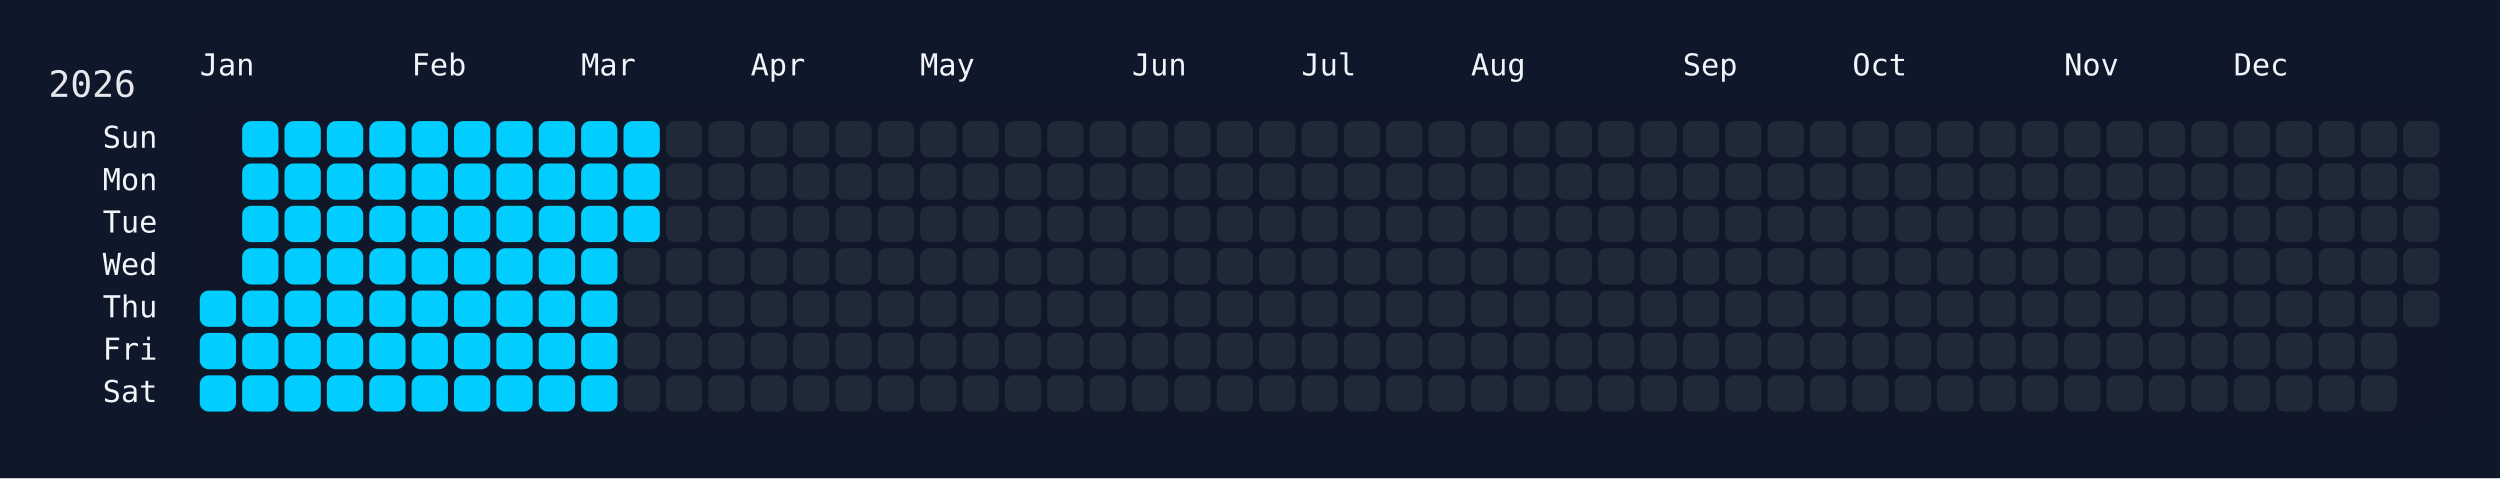
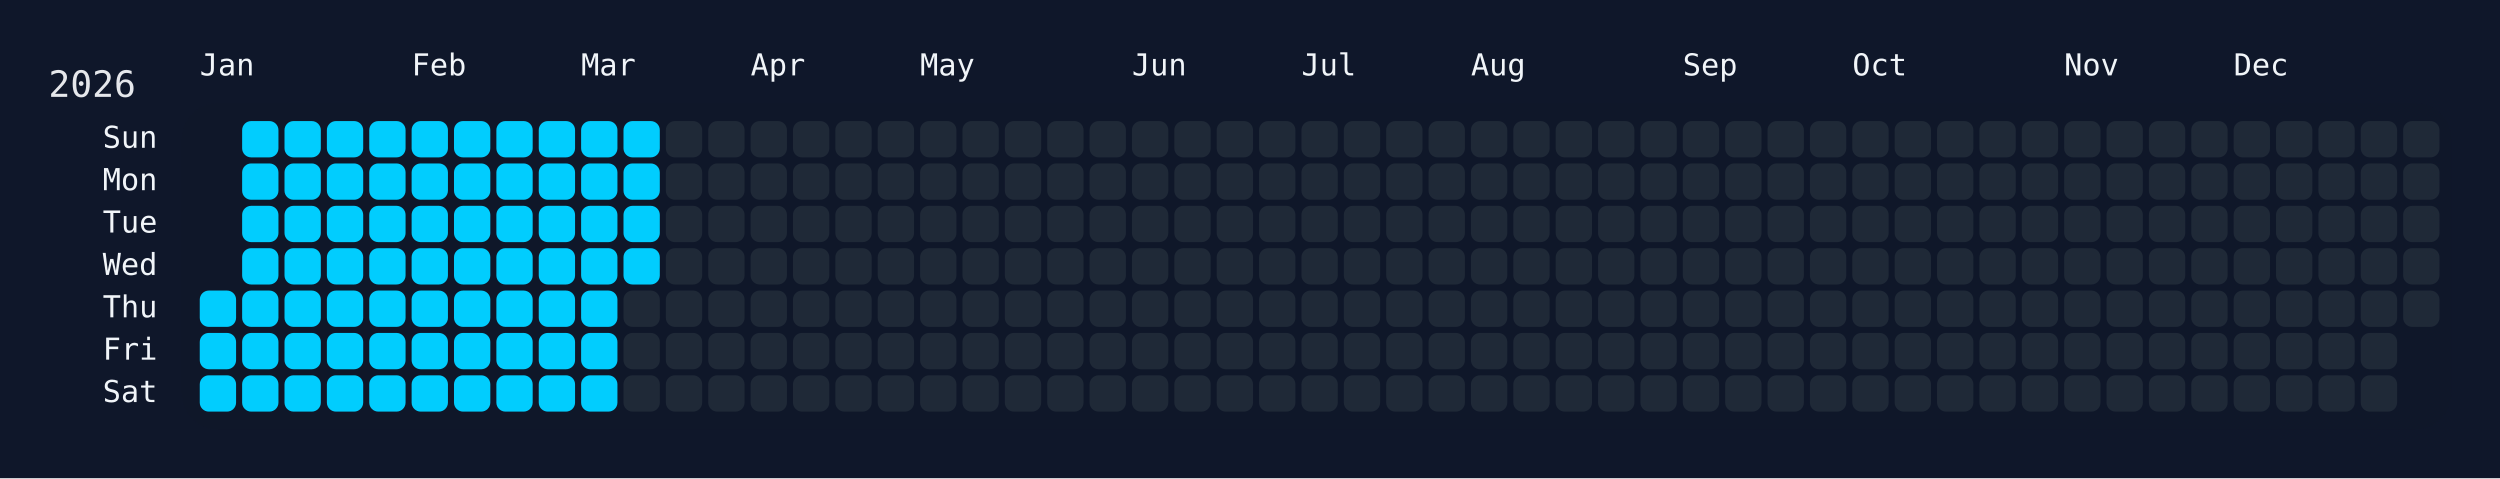
<svg xmlns="http://www.w3.org/2000/svg" width="826" height="158" viewBox="0 0 826 158">
  <rect width="826" height="158" fill="#0f172a" />
  <rect x="60" y="34" width="750" height="108" rx="12" ry="12" fill="rgba(15, 23, 42, 0.8)" />
  <text x="16" y="32" font-size="12" fill="#e5e7eb" font-family="JetBrains Mono, ui-monospace, SFMono-Regular, Menlo, Monaco, Consolas, monospace">2026</text>
  <text x="66" y="18" font-size="10" fill="#f1f5f9" font-family="JetBrains Mono, ui-monospace, SFMono-Regular, Menlo, Monaco, Consolas, monospace" dominant-baseline="hanging">Jan</text>
  <text x="136" y="18" font-size="10" fill="#f1f5f9" font-family="JetBrains Mono, ui-monospace, SFMono-Regular, Menlo, Monaco, Consolas, monospace" dominant-baseline="hanging">Feb</text>
  <text x="192" y="18" font-size="10" fill="#f1f5f9" font-family="JetBrains Mono, ui-monospace, SFMono-Regular, Menlo, Monaco, Consolas, monospace" dominant-baseline="hanging">Mar</text>
  <text x="248" y="18" font-size="10" fill="#f1f5f9" font-family="JetBrains Mono, ui-monospace, SFMono-Regular, Menlo, Monaco, Consolas, monospace" dominant-baseline="hanging">Apr</text>
  <text x="304" y="18" font-size="10" fill="#f1f5f9" font-family="JetBrains Mono, ui-monospace, SFMono-Regular, Menlo, Monaco, Consolas, monospace" dominant-baseline="hanging">May</text>
  <text x="374" y="18" font-size="10" fill="#f1f5f9" font-family="JetBrains Mono, ui-monospace, SFMono-Regular, Menlo, Monaco, Consolas, monospace" dominant-baseline="hanging">Jun</text>
  <text x="430" y="18" font-size="10" fill="#f1f5f9" font-family="JetBrains Mono, ui-monospace, SFMono-Regular, Menlo, Monaco, Consolas, monospace" dominant-baseline="hanging">Jul</text>
  <text x="486" y="18" font-size="10" fill="#f1f5f9" font-family="JetBrains Mono, ui-monospace, SFMono-Regular, Menlo, Monaco, Consolas, monospace" dominant-baseline="hanging">Aug</text>
  <text x="556" y="18" font-size="10" fill="#f1f5f9" font-family="JetBrains Mono, ui-monospace, SFMono-Regular, Menlo, Monaco, Consolas, monospace" dominant-baseline="hanging">Sep</text>
  <text x="612" y="18" font-size="10" fill="#f1f5f9" font-family="JetBrains Mono, ui-monospace, SFMono-Regular, Menlo, Monaco, Consolas, monospace" dominant-baseline="hanging">Oct</text>
  <text x="682" y="18" font-size="10" fill="#f1f5f9" font-family="JetBrains Mono, ui-monospace, SFMono-Regular, Menlo, Monaco, Consolas, monospace" dominant-baseline="hanging">Nov</text>
  <text x="738" y="18" font-size="10" fill="#f1f5f9" font-family="JetBrains Mono, ui-monospace, SFMono-Regular, Menlo, Monaco, Consolas, monospace" dominant-baseline="hanging">Dec</text>
  <text x="52" y="46.0" font-size="10" fill="#f1f5f9" font-family="JetBrains Mono, ui-monospace, SFMono-Regular, Menlo, Monaco, Consolas, monospace" text-anchor="end" dominant-baseline="middle">Sun</text>
  <text x="52" y="60.0" font-size="10" fill="#f1f5f9" font-family="JetBrains Mono, ui-monospace, SFMono-Regular, Menlo, Monaco, Consolas, monospace" text-anchor="end" dominant-baseline="middle">Mon</text>
  <text x="52" y="74.0" font-size="10" fill="#f1f5f9" font-family="JetBrains Mono, ui-monospace, SFMono-Regular, Menlo, Monaco, Consolas, monospace" text-anchor="end" dominant-baseline="middle">Tue</text>
  <text x="52" y="88.0" font-size="10" fill="#f1f5f9" font-family="JetBrains Mono, ui-monospace, SFMono-Regular, Menlo, Monaco, Consolas, monospace" text-anchor="end" dominant-baseline="middle">Wed</text>
  <text x="52" y="102.0" font-size="10" fill="#f1f5f9" font-family="JetBrains Mono, ui-monospace, SFMono-Regular, Menlo, Monaco, Consolas, monospace" text-anchor="end" dominant-baseline="middle">Thu</text>
  <text x="52" y="116.0" font-size="10" fill="#f1f5f9" font-family="JetBrains Mono, ui-monospace, SFMono-Regular, Menlo, Monaco, Consolas, monospace" text-anchor="end" dominant-baseline="middle">Fri</text>
  <text x="52" y="130.0" font-size="10" fill="#f1f5f9" font-family="JetBrains Mono, ui-monospace, SFMono-Regular, Menlo, Monaco, Consolas, monospace" text-anchor="end" dominant-baseline="middle">Sat</text>
  <g transform="translate(66,40)">
    <rect x="0" y="56" width="12" height="12" rx="3" ry="3" fill="#01cdfe" data-date="2026-01-01" />
    <rect x="0" y="70" width="12" height="12" rx="3" ry="3" fill="#01cdfe" data-date="2026-01-02" />
    <rect x="0" y="84" width="12" height="12" rx="3" ry="3" fill="#01cdfe" data-date="2026-01-03" />
    <rect x="14" y="0" width="12" height="12" rx="3" ry="3" fill="#01cdfe" data-date="2026-01-04" />
    <rect x="14" y="14" width="12" height="12" rx="3" ry="3" fill="#01cdfe" data-date="2026-01-05" />
    <rect x="14" y="28" width="12" height="12" rx="3" ry="3" fill="#01cdfe" data-date="2026-01-06" />
    <rect x="14" y="42" width="12" height="12" rx="3" ry="3" fill="#01cdfe" data-date="2026-01-07" />
    <rect x="14" y="56" width="12" height="12" rx="3" ry="3" fill="#01cdfe" data-date="2026-01-08" />
    <rect x="14" y="70" width="12" height="12" rx="3" ry="3" fill="#01cdfe" data-date="2026-01-09" />
    <rect x="14" y="84" width="12" height="12" rx="3" ry="3" fill="#01cdfe" data-date="2026-01-10" />
    <rect x="28" y="0" width="12" height="12" rx="3" ry="3" fill="#01cdfe" data-date="2026-01-11" />
    <rect x="28" y="14" width="12" height="12" rx="3" ry="3" fill="#01cdfe" data-date="2026-01-12" />
    <rect x="28" y="28" width="12" height="12" rx="3" ry="3" fill="#01cdfe" data-date="2026-01-13" />
    <rect x="28" y="42" width="12" height="12" rx="3" ry="3" fill="#01cdfe" data-date="2026-01-14" />
    <rect x="28" y="56" width="12" height="12" rx="3" ry="3" fill="#01cdfe" data-date="2026-01-15" />
    <rect x="28" y="70" width="12" height="12" rx="3" ry="3" fill="#01cdfe" data-date="2026-01-16" />
    <rect x="28" y="84" width="12" height="12" rx="3" ry="3" fill="#01cdfe" data-date="2026-01-17" />
    <rect x="42" y="0" width="12" height="12" rx="3" ry="3" fill="#01cdfe" data-date="2026-01-18" />
    <rect x="42" y="14" width="12" height="12" rx="3" ry="3" fill="#01cdfe" data-date="2026-01-19" />
    <rect x="42" y="28" width="12" height="12" rx="3" ry="3" fill="#01cdfe" data-date="2026-01-20" />
    <rect x="42" y="42" width="12" height="12" rx="3" ry="3" fill="#01cdfe" data-date="2026-01-21" />
    <rect x="42" y="56" width="12" height="12" rx="3" ry="3" fill="#01cdfe" data-date="2026-01-22" />
    <rect x="42" y="70" width="12" height="12" rx="3" ry="3" fill="#01cdfe" data-date="2026-01-23" />
    <rect x="42" y="84" width="12" height="12" rx="3" ry="3" fill="#01cdfe" data-date="2026-01-24" />
    <rect x="56" y="0" width="12" height="12" rx="3" ry="3" fill="#01cdfe" data-date="2026-01-25" />
    <rect x="56" y="14" width="12" height="12" rx="3" ry="3" fill="#01cdfe" data-date="2026-01-26" />
    <rect x="56" y="28" width="12" height="12" rx="3" ry="3" fill="#01cdfe" data-date="2026-01-27" />
    <rect x="56" y="42" width="12" height="12" rx="3" ry="3" fill="#01cdfe" data-date="2026-01-28" />
    <rect x="56" y="56" width="12" height="12" rx="3" ry="3" fill="#01cdfe" data-date="2026-01-29" />
    <rect x="56" y="70" width="12" height="12" rx="3" ry="3" fill="#01cdfe" data-date="2026-01-30" />
    <rect x="56" y="84" width="12" height="12" rx="3" ry="3" fill="#01cdfe" data-date="2026-01-31" />
    <rect x="70" y="0" width="12" height="12" rx="3" ry="3" fill="#01cdfe" data-date="2026-02-01" />
    <rect x="70" y="14" width="12" height="12" rx="3" ry="3" fill="#01cdfe" data-date="2026-02-02" />
    <rect x="70" y="28" width="12" height="12" rx="3" ry="3" fill="#01cdfe" data-date="2026-02-03" />
    <rect x="70" y="42" width="12" height="12" rx="3" ry="3" fill="#01cdfe" data-date="2026-02-04" />
    <rect x="70" y="56" width="12" height="12" rx="3" ry="3" fill="#01cdfe" data-date="2026-02-05" />
    <rect x="70" y="70" width="12" height="12" rx="3" ry="3" fill="#01cdfe" data-date="2026-02-06" />
    <rect x="70" y="84" width="12" height="12" rx="3" ry="3" fill="#01cdfe" data-date="2026-02-07" />
    <rect x="84" y="0" width="12" height="12" rx="3" ry="3" fill="#01cdfe" data-date="2026-02-08" />
    <rect x="84" y="14" width="12" height="12" rx="3" ry="3" fill="#01cdfe" data-date="2026-02-09" />
    <rect x="84" y="28" width="12" height="12" rx="3" ry="3" fill="#01cdfe" data-date="2026-02-10" />
    <rect x="84" y="42" width="12" height="12" rx="3" ry="3" fill="#01cdfe" data-date="2026-02-11" />
    <rect x="84" y="56" width="12" height="12" rx="3" ry="3" fill="#01cdfe" data-date="2026-02-12" />
    <rect x="84" y="70" width="12" height="12" rx="3" ry="3" fill="#01cdfe" data-date="2026-02-13" />
    <rect x="84" y="84" width="12" height="12" rx="3" ry="3" fill="#01cdfe" data-date="2026-02-14" />
    <rect x="98" y="0" width="12" height="12" rx="3" ry="3" fill="#01cdfe" data-date="2026-02-15" />
    <rect x="98" y="14" width="12" height="12" rx="3" ry="3" fill="#01cdfe" data-date="2026-02-16" />
    <rect x="98" y="28" width="12" height="12" rx="3" ry="3" fill="#01cdfe" data-date="2026-02-17" />
    <rect x="98" y="42" width="12" height="12" rx="3" ry="3" fill="#01cdfe" data-date="2026-02-18" />
    <rect x="98" y="56" width="12" height="12" rx="3" ry="3" fill="#01cdfe" data-date="2026-02-19" />
    <rect x="98" y="70" width="12" height="12" rx="3" ry="3" fill="#01cdfe" data-date="2026-02-20" />
    <rect x="98" y="84" width="12" height="12" rx="3" ry="3" fill="#01cdfe" data-date="2026-02-21" />
    <rect x="112" y="0" width="12" height="12" rx="3" ry="3" fill="#01cdfe" data-date="2026-02-22" />
    <rect x="112" y="14" width="12" height="12" rx="3" ry="3" fill="#01cdfe" data-date="2026-02-23" />
    <rect x="112" y="28" width="12" height="12" rx="3" ry="3" fill="#01cdfe" data-date="2026-02-24" />
    <rect x="112" y="42" width="12" height="12" rx="3" ry="3" fill="#01cdfe" data-date="2026-02-25" />
    <rect x="112" y="56" width="12" height="12" rx="3" ry="3" fill="#01cdfe" data-date="2026-02-26" />
    <rect x="112" y="70" width="12" height="12" rx="3" ry="3" fill="#01cdfe" data-date="2026-02-27" />
    <rect x="112" y="84" width="12" height="12" rx="3" ry="3" fill="#01cdfe" data-date="2026-02-28" />
    <rect x="126" y="0" width="12" height="12" rx="3" ry="3" fill="#01cdfe" data-date="2026-03-01" />
    <rect x="126" y="14" width="12" height="12" rx="3" ry="3" fill="#01cdfe" data-date="2026-03-02" />
    <rect x="126" y="28" width="12" height="12" rx="3" ry="3" fill="#01cdfe" data-date="2026-03-03" />
    <rect x="126" y="42" width="12" height="12" rx="3" ry="3" fill="#01cdfe" data-date="2026-03-04" />
    <rect x="126" y="56" width="12" height="12" rx="3" ry="3" fill="#01cdfe" data-date="2026-03-05" />
    <rect x="126" y="70" width="12" height="12" rx="3" ry="3" fill="#01cdfe" data-date="2026-03-06" />
    <rect x="126" y="84" width="12" height="12" rx="3" ry="3" fill="#01cdfe" data-date="2026-03-07" />
    <rect x="140" y="0" width="12" height="12" rx="3" ry="3" fill="#01cdfe" data-date="2026-03-08" />
    <rect x="140" y="14" width="12" height="12" rx="3" ry="3" fill="#01cdfe" data-date="2026-03-09" />
    <rect x="140" y="28" width="12" height="12" rx="3" ry="3" fill="#01cdfe" data-date="2026-03-10" />
-     <rect x="140" y="42" width="12" height="12" rx="3" ry="3" fill="#1f2937" data-date="2026-03-11" />
+     <rect x="140" y="42" width="12" height="12" rx="3" ry="3" fill="#01cdfe" data-date="2026-03-11" />
    <rect x="140" y="56" width="12" height="12" rx="3" ry="3" fill="#1f2937" data-date="2026-03-12" />
    <rect x="140" y="70" width="12" height="12" rx="3" ry="3" fill="#1f2937" data-date="2026-03-13" />
    <rect x="140" y="84" width="12" height="12" rx="3" ry="3" fill="#1f2937" data-date="2026-03-14" />
    <rect x="154" y="0" width="12" height="12" rx="3" ry="3" fill="#1f2937" data-date="2026-03-15" />
    <rect x="154" y="14" width="12" height="12" rx="3" ry="3" fill="#1f2937" data-date="2026-03-16" />
    <rect x="154" y="28" width="12" height="12" rx="3" ry="3" fill="#1f2937" data-date="2026-03-17" />
    <rect x="154" y="42" width="12" height="12" rx="3" ry="3" fill="#1f2937" data-date="2026-03-18" />
    <rect x="154" y="56" width="12" height="12" rx="3" ry="3" fill="#1f2937" data-date="2026-03-19" />
    <rect x="154" y="70" width="12" height="12" rx="3" ry="3" fill="#1f2937" data-date="2026-03-20" />
    <rect x="154" y="84" width="12" height="12" rx="3" ry="3" fill="#1f2937" data-date="2026-03-21" />
    <rect x="168" y="0" width="12" height="12" rx="3" ry="3" fill="#1f2937" data-date="2026-03-22" />
    <rect x="168" y="14" width="12" height="12" rx="3" ry="3" fill="#1f2937" data-date="2026-03-23" />
    <rect x="168" y="28" width="12" height="12" rx="3" ry="3" fill="#1f2937" data-date="2026-03-24" />
    <rect x="168" y="42" width="12" height="12" rx="3" ry="3" fill="#1f2937" data-date="2026-03-25" />
    <rect x="168" y="56" width="12" height="12" rx="3" ry="3" fill="#1f2937" data-date="2026-03-26" />
    <rect x="168" y="70" width="12" height="12" rx="3" ry="3" fill="#1f2937" data-date="2026-03-27" />
    <rect x="168" y="84" width="12" height="12" rx="3" ry="3" fill="#1f2937" data-date="2026-03-28" />
    <rect x="182" y="0" width="12" height="12" rx="3" ry="3" fill="#1f2937" data-date="2026-03-29" />
    <rect x="182" y="14" width="12" height="12" rx="3" ry="3" fill="#1f2937" data-date="2026-03-30" />
    <rect x="182" y="28" width="12" height="12" rx="3" ry="3" fill="#1f2937" data-date="2026-03-31" />
    <rect x="182" y="42" width="12" height="12" rx="3" ry="3" fill="#1f2937" data-date="2026-04-01" />
    <rect x="182" y="56" width="12" height="12" rx="3" ry="3" fill="#1f2937" data-date="2026-04-02" />
    <rect x="182" y="70" width="12" height="12" rx="3" ry="3" fill="#1f2937" data-date="2026-04-03" />
    <rect x="182" y="84" width="12" height="12" rx="3" ry="3" fill="#1f2937" data-date="2026-04-04" />
    <rect x="196" y="0" width="12" height="12" rx="3" ry="3" fill="#1f2937" data-date="2026-04-05" />
    <rect x="196" y="14" width="12" height="12" rx="3" ry="3" fill="#1f2937" data-date="2026-04-06" />
    <rect x="196" y="28" width="12" height="12" rx="3" ry="3" fill="#1f2937" data-date="2026-04-07" />
    <rect x="196" y="42" width="12" height="12" rx="3" ry="3" fill="#1f2937" data-date="2026-04-08" />
    <rect x="196" y="56" width="12" height="12" rx="3" ry="3" fill="#1f2937" data-date="2026-04-09" />
    <rect x="196" y="70" width="12" height="12" rx="3" ry="3" fill="#1f2937" data-date="2026-04-10" />
    <rect x="196" y="84" width="12" height="12" rx="3" ry="3" fill="#1f2937" data-date="2026-04-11" />
    <rect x="210" y="0" width="12" height="12" rx="3" ry="3" fill="#1f2937" data-date="2026-04-12" />
    <rect x="210" y="14" width="12" height="12" rx="3" ry="3" fill="#1f2937" data-date="2026-04-13" />
    <rect x="210" y="28" width="12" height="12" rx="3" ry="3" fill="#1f2937" data-date="2026-04-14" />
    <rect x="210" y="42" width="12" height="12" rx="3" ry="3" fill="#1f2937" data-date="2026-04-15" />
    <rect x="210" y="56" width="12" height="12" rx="3" ry="3" fill="#1f2937" data-date="2026-04-16" />
    <rect x="210" y="70" width="12" height="12" rx="3" ry="3" fill="#1f2937" data-date="2026-04-17" />
    <rect x="210" y="84" width="12" height="12" rx="3" ry="3" fill="#1f2937" data-date="2026-04-18" />
    <rect x="224" y="0" width="12" height="12" rx="3" ry="3" fill="#1f2937" data-date="2026-04-19" />
    <rect x="224" y="14" width="12" height="12" rx="3" ry="3" fill="#1f2937" data-date="2026-04-20" />
    <rect x="224" y="28" width="12" height="12" rx="3" ry="3" fill="#1f2937" data-date="2026-04-21" />
    <rect x="224" y="42" width="12" height="12" rx="3" ry="3" fill="#1f2937" data-date="2026-04-22" />
    <rect x="224" y="56" width="12" height="12" rx="3" ry="3" fill="#1f2937" data-date="2026-04-23" />
    <rect x="224" y="70" width="12" height="12" rx="3" ry="3" fill="#1f2937" data-date="2026-04-24" />
    <rect x="224" y="84" width="12" height="12" rx="3" ry="3" fill="#1f2937" data-date="2026-04-25" />
    <rect x="238" y="0" width="12" height="12" rx="3" ry="3" fill="#1f2937" data-date="2026-04-26" />
    <rect x="238" y="14" width="12" height="12" rx="3" ry="3" fill="#1f2937" data-date="2026-04-27" />
    <rect x="238" y="28" width="12" height="12" rx="3" ry="3" fill="#1f2937" data-date="2026-04-28" />
    <rect x="238" y="42" width="12" height="12" rx="3" ry="3" fill="#1f2937" data-date="2026-04-29" />
    <rect x="238" y="56" width="12" height="12" rx="3" ry="3" fill="#1f2937" data-date="2026-04-30" />
    <rect x="238" y="70" width="12" height="12" rx="3" ry="3" fill="#1f2937" data-date="2026-05-01" />
    <rect x="238" y="84" width="12" height="12" rx="3" ry="3" fill="#1f2937" data-date="2026-05-02" />
    <rect x="252" y="0" width="12" height="12" rx="3" ry="3" fill="#1f2937" data-date="2026-05-03" />
    <rect x="252" y="14" width="12" height="12" rx="3" ry="3" fill="#1f2937" data-date="2026-05-04" />
    <rect x="252" y="28" width="12" height="12" rx="3" ry="3" fill="#1f2937" data-date="2026-05-05" />
    <rect x="252" y="42" width="12" height="12" rx="3" ry="3" fill="#1f2937" data-date="2026-05-06" />
    <rect x="252" y="56" width="12" height="12" rx="3" ry="3" fill="#1f2937" data-date="2026-05-07" />
    <rect x="252" y="70" width="12" height="12" rx="3" ry="3" fill="#1f2937" data-date="2026-05-08" />
    <rect x="252" y="84" width="12" height="12" rx="3" ry="3" fill="#1f2937" data-date="2026-05-09" />
    <rect x="266" y="0" width="12" height="12" rx="3" ry="3" fill="#1f2937" data-date="2026-05-10" />
    <rect x="266" y="14" width="12" height="12" rx="3" ry="3" fill="#1f2937" data-date="2026-05-11" />
    <rect x="266" y="28" width="12" height="12" rx="3" ry="3" fill="#1f2937" data-date="2026-05-12" />
    <rect x="266" y="42" width="12" height="12" rx="3" ry="3" fill="#1f2937" data-date="2026-05-13" />
    <rect x="266" y="56" width="12" height="12" rx="3" ry="3" fill="#1f2937" data-date="2026-05-14" />
    <rect x="266" y="70" width="12" height="12" rx="3" ry="3" fill="#1f2937" data-date="2026-05-15" />
    <rect x="266" y="84" width="12" height="12" rx="3" ry="3" fill="#1f2937" data-date="2026-05-16" />
    <rect x="280" y="0" width="12" height="12" rx="3" ry="3" fill="#1f2937" data-date="2026-05-17" />
    <rect x="280" y="14" width="12" height="12" rx="3" ry="3" fill="#1f2937" data-date="2026-05-18" />
    <rect x="280" y="28" width="12" height="12" rx="3" ry="3" fill="#1f2937" data-date="2026-05-19" />
    <rect x="280" y="42" width="12" height="12" rx="3" ry="3" fill="#1f2937" data-date="2026-05-20" />
    <rect x="280" y="56" width="12" height="12" rx="3" ry="3" fill="#1f2937" data-date="2026-05-21" />
    <rect x="280" y="70" width="12" height="12" rx="3" ry="3" fill="#1f2937" data-date="2026-05-22" />
    <rect x="280" y="84" width="12" height="12" rx="3" ry="3" fill="#1f2937" data-date="2026-05-23" />
    <rect x="294" y="0" width="12" height="12" rx="3" ry="3" fill="#1f2937" data-date="2026-05-24" />
    <rect x="294" y="14" width="12" height="12" rx="3" ry="3" fill="#1f2937" data-date="2026-05-25" />
    <rect x="294" y="28" width="12" height="12" rx="3" ry="3" fill="#1f2937" data-date="2026-05-26" />
    <rect x="294" y="42" width="12" height="12" rx="3" ry="3" fill="#1f2937" data-date="2026-05-27" />
    <rect x="294" y="56" width="12" height="12" rx="3" ry="3" fill="#1f2937" data-date="2026-05-28" />
    <rect x="294" y="70" width="12" height="12" rx="3" ry="3" fill="#1f2937" data-date="2026-05-29" />
    <rect x="294" y="84" width="12" height="12" rx="3" ry="3" fill="#1f2937" data-date="2026-05-30" />
    <rect x="308" y="0" width="12" height="12" rx="3" ry="3" fill="#1f2937" data-date="2026-05-31" />
    <rect x="308" y="14" width="12" height="12" rx="3" ry="3" fill="#1f2937" data-date="2026-06-01" />
    <rect x="308" y="28" width="12" height="12" rx="3" ry="3" fill="#1f2937" data-date="2026-06-02" />
    <rect x="308" y="42" width="12" height="12" rx="3" ry="3" fill="#1f2937" data-date="2026-06-03" />
    <rect x="308" y="56" width="12" height="12" rx="3" ry="3" fill="#1f2937" data-date="2026-06-04" />
    <rect x="308" y="70" width="12" height="12" rx="3" ry="3" fill="#1f2937" data-date="2026-06-05" />
    <rect x="308" y="84" width="12" height="12" rx="3" ry="3" fill="#1f2937" data-date="2026-06-06" />
    <rect x="322" y="0" width="12" height="12" rx="3" ry="3" fill="#1f2937" data-date="2026-06-07" />
    <rect x="322" y="14" width="12" height="12" rx="3" ry="3" fill="#1f2937" data-date="2026-06-08" />
    <rect x="322" y="28" width="12" height="12" rx="3" ry="3" fill="#1f2937" data-date="2026-06-09" />
    <rect x="322" y="42" width="12" height="12" rx="3" ry="3" fill="#1f2937" data-date="2026-06-10" />
    <rect x="322" y="56" width="12" height="12" rx="3" ry="3" fill="#1f2937" data-date="2026-06-11" />
    <rect x="322" y="70" width="12" height="12" rx="3" ry="3" fill="#1f2937" data-date="2026-06-12" />
    <rect x="322" y="84" width="12" height="12" rx="3" ry="3" fill="#1f2937" data-date="2026-06-13" />
    <rect x="336" y="0" width="12" height="12" rx="3" ry="3" fill="#1f2937" data-date="2026-06-14" />
    <rect x="336" y="14" width="12" height="12" rx="3" ry="3" fill="#1f2937" data-date="2026-06-15" />
    <rect x="336" y="28" width="12" height="12" rx="3" ry="3" fill="#1f2937" data-date="2026-06-16" />
    <rect x="336" y="42" width="12" height="12" rx="3" ry="3" fill="#1f2937" data-date="2026-06-17" />
    <rect x="336" y="56" width="12" height="12" rx="3" ry="3" fill="#1f2937" data-date="2026-06-18" />
    <rect x="336" y="70" width="12" height="12" rx="3" ry="3" fill="#1f2937" data-date="2026-06-19" />
    <rect x="336" y="84" width="12" height="12" rx="3" ry="3" fill="#1f2937" data-date="2026-06-20" />
    <rect x="350" y="0" width="12" height="12" rx="3" ry="3" fill="#1f2937" data-date="2026-06-21" />
    <rect x="350" y="14" width="12" height="12" rx="3" ry="3" fill="#1f2937" data-date="2026-06-22" />
    <rect x="350" y="28" width="12" height="12" rx="3" ry="3" fill="#1f2937" data-date="2026-06-23" />
    <rect x="350" y="42" width="12" height="12" rx="3" ry="3" fill="#1f2937" data-date="2026-06-24" />
    <rect x="350" y="56" width="12" height="12" rx="3" ry="3" fill="#1f2937" data-date="2026-06-25" />
    <rect x="350" y="70" width="12" height="12" rx="3" ry="3" fill="#1f2937" data-date="2026-06-26" />
    <rect x="350" y="84" width="12" height="12" rx="3" ry="3" fill="#1f2937" data-date="2026-06-27" />
    <rect x="364" y="0" width="12" height="12" rx="3" ry="3" fill="#1f2937" data-date="2026-06-28" />
    <rect x="364" y="14" width="12" height="12" rx="3" ry="3" fill="#1f2937" data-date="2026-06-29" />
    <rect x="364" y="28" width="12" height="12" rx="3" ry="3" fill="#1f2937" data-date="2026-06-30" />
    <rect x="364" y="42" width="12" height="12" rx="3" ry="3" fill="#1f2937" data-date="2026-07-01" />
    <rect x="364" y="56" width="12" height="12" rx="3" ry="3" fill="#1f2937" data-date="2026-07-02" />
    <rect x="364" y="70" width="12" height="12" rx="3" ry="3" fill="#1f2937" data-date="2026-07-03" />
    <rect x="364" y="84" width="12" height="12" rx="3" ry="3" fill="#1f2937" data-date="2026-07-04" />
    <rect x="378" y="0" width="12" height="12" rx="3" ry="3" fill="#1f2937" data-date="2026-07-05" />
    <rect x="378" y="14" width="12" height="12" rx="3" ry="3" fill="#1f2937" data-date="2026-07-06" />
    <rect x="378" y="28" width="12" height="12" rx="3" ry="3" fill="#1f2937" data-date="2026-07-07" />
    <rect x="378" y="42" width="12" height="12" rx="3" ry="3" fill="#1f2937" data-date="2026-07-08" />
    <rect x="378" y="56" width="12" height="12" rx="3" ry="3" fill="#1f2937" data-date="2026-07-09" />
    <rect x="378" y="70" width="12" height="12" rx="3" ry="3" fill="#1f2937" data-date="2026-07-10" />
    <rect x="378" y="84" width="12" height="12" rx="3" ry="3" fill="#1f2937" data-date="2026-07-11" />
    <rect x="392" y="0" width="12" height="12" rx="3" ry="3" fill="#1f2937" data-date="2026-07-12" />
    <rect x="392" y="14" width="12" height="12" rx="3" ry="3" fill="#1f2937" data-date="2026-07-13" />
    <rect x="392" y="28" width="12" height="12" rx="3" ry="3" fill="#1f2937" data-date="2026-07-14" />
    <rect x="392" y="42" width="12" height="12" rx="3" ry="3" fill="#1f2937" data-date="2026-07-15" />
    <rect x="392" y="56" width="12" height="12" rx="3" ry="3" fill="#1f2937" data-date="2026-07-16" />
    <rect x="392" y="70" width="12" height="12" rx="3" ry="3" fill="#1f2937" data-date="2026-07-17" />
    <rect x="392" y="84" width="12" height="12" rx="3" ry="3" fill="#1f2937" data-date="2026-07-18" />
    <rect x="406" y="0" width="12" height="12" rx="3" ry="3" fill="#1f2937" data-date="2026-07-19" />
    <rect x="406" y="14" width="12" height="12" rx="3" ry="3" fill="#1f2937" data-date="2026-07-20" />
    <rect x="406" y="28" width="12" height="12" rx="3" ry="3" fill="#1f2937" data-date="2026-07-21" />
    <rect x="406" y="42" width="12" height="12" rx="3" ry="3" fill="#1f2937" data-date="2026-07-22" />
    <rect x="406" y="56" width="12" height="12" rx="3" ry="3" fill="#1f2937" data-date="2026-07-23" />
    <rect x="406" y="70" width="12" height="12" rx="3" ry="3" fill="#1f2937" data-date="2026-07-24" />
    <rect x="406" y="84" width="12" height="12" rx="3" ry="3" fill="#1f2937" data-date="2026-07-25" />
    <rect x="420" y="0" width="12" height="12" rx="3" ry="3" fill="#1f2937" data-date="2026-07-26" />
    <rect x="420" y="14" width="12" height="12" rx="3" ry="3" fill="#1f2937" data-date="2026-07-27" />
    <rect x="420" y="28" width="12" height="12" rx="3" ry="3" fill="#1f2937" data-date="2026-07-28" />
    <rect x="420" y="42" width="12" height="12" rx="3" ry="3" fill="#1f2937" data-date="2026-07-29" />
    <rect x="420" y="56" width="12" height="12" rx="3" ry="3" fill="#1f2937" data-date="2026-07-30" />
    <rect x="420" y="70" width="12" height="12" rx="3" ry="3" fill="#1f2937" data-date="2026-07-31" />
    <rect x="420" y="84" width="12" height="12" rx="3" ry="3" fill="#1f2937" data-date="2026-08-01" />
    <rect x="434" y="0" width="12" height="12" rx="3" ry="3" fill="#1f2937" data-date="2026-08-02" />
    <rect x="434" y="14" width="12" height="12" rx="3" ry="3" fill="#1f2937" data-date="2026-08-03" />
    <rect x="434" y="28" width="12" height="12" rx="3" ry="3" fill="#1f2937" data-date="2026-08-04" />
    <rect x="434" y="42" width="12" height="12" rx="3" ry="3" fill="#1f2937" data-date="2026-08-05" />
    <rect x="434" y="56" width="12" height="12" rx="3" ry="3" fill="#1f2937" data-date="2026-08-06" />
    <rect x="434" y="70" width="12" height="12" rx="3" ry="3" fill="#1f2937" data-date="2026-08-07" />
    <rect x="434" y="84" width="12" height="12" rx="3" ry="3" fill="#1f2937" data-date="2026-08-08" />
    <rect x="448" y="0" width="12" height="12" rx="3" ry="3" fill="#1f2937" data-date="2026-08-09" />
    <rect x="448" y="14" width="12" height="12" rx="3" ry="3" fill="#1f2937" data-date="2026-08-10" />
    <rect x="448" y="28" width="12" height="12" rx="3" ry="3" fill="#1f2937" data-date="2026-08-11" />
    <rect x="448" y="42" width="12" height="12" rx="3" ry="3" fill="#1f2937" data-date="2026-08-12" />
    <rect x="448" y="56" width="12" height="12" rx="3" ry="3" fill="#1f2937" data-date="2026-08-13" />
    <rect x="448" y="70" width="12" height="12" rx="3" ry="3" fill="#1f2937" data-date="2026-08-14" />
    <rect x="448" y="84" width="12" height="12" rx="3" ry="3" fill="#1f2937" data-date="2026-08-15" />
    <rect x="462" y="0" width="12" height="12" rx="3" ry="3" fill="#1f2937" data-date="2026-08-16" />
    <rect x="462" y="14" width="12" height="12" rx="3" ry="3" fill="#1f2937" data-date="2026-08-17" />
    <rect x="462" y="28" width="12" height="12" rx="3" ry="3" fill="#1f2937" data-date="2026-08-18" />
    <rect x="462" y="42" width="12" height="12" rx="3" ry="3" fill="#1f2937" data-date="2026-08-19" />
    <rect x="462" y="56" width="12" height="12" rx="3" ry="3" fill="#1f2937" data-date="2026-08-20" />
    <rect x="462" y="70" width="12" height="12" rx="3" ry="3" fill="#1f2937" data-date="2026-08-21" />
    <rect x="462" y="84" width="12" height="12" rx="3" ry="3" fill="#1f2937" data-date="2026-08-22" />
    <rect x="476" y="0" width="12" height="12" rx="3" ry="3" fill="#1f2937" data-date="2026-08-23" />
    <rect x="476" y="14" width="12" height="12" rx="3" ry="3" fill="#1f2937" data-date="2026-08-24" />
    <rect x="476" y="28" width="12" height="12" rx="3" ry="3" fill="#1f2937" data-date="2026-08-25" />
    <rect x="476" y="42" width="12" height="12" rx="3" ry="3" fill="#1f2937" data-date="2026-08-26" />
    <rect x="476" y="56" width="12" height="12" rx="3" ry="3" fill="#1f2937" data-date="2026-08-27" />
    <rect x="476" y="70" width="12" height="12" rx="3" ry="3" fill="#1f2937" data-date="2026-08-28" />
    <rect x="476" y="84" width="12" height="12" rx="3" ry="3" fill="#1f2937" data-date="2026-08-29" />
    <rect x="490" y="0" width="12" height="12" rx="3" ry="3" fill="#1f2937" data-date="2026-08-30" />
    <rect x="490" y="14" width="12" height="12" rx="3" ry="3" fill="#1f2937" data-date="2026-08-31" />
    <rect x="490" y="28" width="12" height="12" rx="3" ry="3" fill="#1f2937" data-date="2026-09-01" />
    <rect x="490" y="42" width="12" height="12" rx="3" ry="3" fill="#1f2937" data-date="2026-09-02" />
    <rect x="490" y="56" width="12" height="12" rx="3" ry="3" fill="#1f2937" data-date="2026-09-03" />
    <rect x="490" y="70" width="12" height="12" rx="3" ry="3" fill="#1f2937" data-date="2026-09-04" />
    <rect x="490" y="84" width="12" height="12" rx="3" ry="3" fill="#1f2937" data-date="2026-09-05" />
    <rect x="504" y="0" width="12" height="12" rx="3" ry="3" fill="#1f2937" data-date="2026-09-06" />
    <rect x="504" y="14" width="12" height="12" rx="3" ry="3" fill="#1f2937" data-date="2026-09-07" />
    <rect x="504" y="28" width="12" height="12" rx="3" ry="3" fill="#1f2937" data-date="2026-09-08" />
    <rect x="504" y="42" width="12" height="12" rx="3" ry="3" fill="#1f2937" data-date="2026-09-09" />
    <rect x="504" y="56" width="12" height="12" rx="3" ry="3" fill="#1f2937" data-date="2026-09-10" />
    <rect x="504" y="70" width="12" height="12" rx="3" ry="3" fill="#1f2937" data-date="2026-09-11" />
    <rect x="504" y="84" width="12" height="12" rx="3" ry="3" fill="#1f2937" data-date="2026-09-12" />
    <rect x="518" y="0" width="12" height="12" rx="3" ry="3" fill="#1f2937" data-date="2026-09-13" />
    <rect x="518" y="14" width="12" height="12" rx="3" ry="3" fill="#1f2937" data-date="2026-09-14" />
    <rect x="518" y="28" width="12" height="12" rx="3" ry="3" fill="#1f2937" data-date="2026-09-15" />
    <rect x="518" y="42" width="12" height="12" rx="3" ry="3" fill="#1f2937" data-date="2026-09-16" />
    <rect x="518" y="56" width="12" height="12" rx="3" ry="3" fill="#1f2937" data-date="2026-09-17" />
    <rect x="518" y="70" width="12" height="12" rx="3" ry="3" fill="#1f2937" data-date="2026-09-18" />
    <rect x="518" y="84" width="12" height="12" rx="3" ry="3" fill="#1f2937" data-date="2026-09-19" />
    <rect x="532" y="0" width="12" height="12" rx="3" ry="3" fill="#1f2937" data-date="2026-09-20" />
    <rect x="532" y="14" width="12" height="12" rx="3" ry="3" fill="#1f2937" data-date="2026-09-21" />
    <rect x="532" y="28" width="12" height="12" rx="3" ry="3" fill="#1f2937" data-date="2026-09-22" />
    <rect x="532" y="42" width="12" height="12" rx="3" ry="3" fill="#1f2937" data-date="2026-09-23" />
    <rect x="532" y="56" width="12" height="12" rx="3" ry="3" fill="#1f2937" data-date="2026-09-24" />
    <rect x="532" y="70" width="12" height="12" rx="3" ry="3" fill="#1f2937" data-date="2026-09-25" />
    <rect x="532" y="84" width="12" height="12" rx="3" ry="3" fill="#1f2937" data-date="2026-09-26" />
    <rect x="546" y="0" width="12" height="12" rx="3" ry="3" fill="#1f2937" data-date="2026-09-27" />
    <rect x="546" y="14" width="12" height="12" rx="3" ry="3" fill="#1f2937" data-date="2026-09-28" />
    <rect x="546" y="28" width="12" height="12" rx="3" ry="3" fill="#1f2937" data-date="2026-09-29" />
    <rect x="546" y="42" width="12" height="12" rx="3" ry="3" fill="#1f2937" data-date="2026-09-30" />
    <rect x="546" y="56" width="12" height="12" rx="3" ry="3" fill="#1f2937" data-date="2026-10-01" />
    <rect x="546" y="70" width="12" height="12" rx="3" ry="3" fill="#1f2937" data-date="2026-10-02" />
    <rect x="546" y="84" width="12" height="12" rx="3" ry="3" fill="#1f2937" data-date="2026-10-03" />
    <rect x="560" y="0" width="12" height="12" rx="3" ry="3" fill="#1f2937" data-date="2026-10-04" />
    <rect x="560" y="14" width="12" height="12" rx="3" ry="3" fill="#1f2937" data-date="2026-10-05" />
    <rect x="560" y="28" width="12" height="12" rx="3" ry="3" fill="#1f2937" data-date="2026-10-06" />
    <rect x="560" y="42" width="12" height="12" rx="3" ry="3" fill="#1f2937" data-date="2026-10-07" />
    <rect x="560" y="56" width="12" height="12" rx="3" ry="3" fill="#1f2937" data-date="2026-10-08" />
    <rect x="560" y="70" width="12" height="12" rx="3" ry="3" fill="#1f2937" data-date="2026-10-09" />
    <rect x="560" y="84" width="12" height="12" rx="3" ry="3" fill="#1f2937" data-date="2026-10-10" />
    <rect x="574" y="0" width="12" height="12" rx="3" ry="3" fill="#1f2937" data-date="2026-10-11" />
    <rect x="574" y="14" width="12" height="12" rx="3" ry="3" fill="#1f2937" data-date="2026-10-12" />
    <rect x="574" y="28" width="12" height="12" rx="3" ry="3" fill="#1f2937" data-date="2026-10-13" />
    <rect x="574" y="42" width="12" height="12" rx="3" ry="3" fill="#1f2937" data-date="2026-10-14" />
    <rect x="574" y="56" width="12" height="12" rx="3" ry="3" fill="#1f2937" data-date="2026-10-15" />
    <rect x="574" y="70" width="12" height="12" rx="3" ry="3" fill="#1f2937" data-date="2026-10-16" />
    <rect x="574" y="84" width="12" height="12" rx="3" ry="3" fill="#1f2937" data-date="2026-10-17" />
    <rect x="588" y="0" width="12" height="12" rx="3" ry="3" fill="#1f2937" data-date="2026-10-18" />
    <rect x="588" y="14" width="12" height="12" rx="3" ry="3" fill="#1f2937" data-date="2026-10-19" />
    <rect x="588" y="28" width="12" height="12" rx="3" ry="3" fill="#1f2937" data-date="2026-10-20" />
    <rect x="588" y="42" width="12" height="12" rx="3" ry="3" fill="#1f2937" data-date="2026-10-21" />
    <rect x="588" y="56" width="12" height="12" rx="3" ry="3" fill="#1f2937" data-date="2026-10-22" />
    <rect x="588" y="70" width="12" height="12" rx="3" ry="3" fill="#1f2937" data-date="2026-10-23" />
    <rect x="588" y="84" width="12" height="12" rx="3" ry="3" fill="#1f2937" data-date="2026-10-24" />
    <rect x="602" y="0" width="12" height="12" rx="3" ry="3" fill="#1f2937" data-date="2026-10-25" />
    <rect x="602" y="14" width="12" height="12" rx="3" ry="3" fill="#1f2937" data-date="2026-10-26" />
    <rect x="602" y="28" width="12" height="12" rx="3" ry="3" fill="#1f2937" data-date="2026-10-27" />
    <rect x="602" y="42" width="12" height="12" rx="3" ry="3" fill="#1f2937" data-date="2026-10-28" />
    <rect x="602" y="56" width="12" height="12" rx="3" ry="3" fill="#1f2937" data-date="2026-10-29" />
    <rect x="602" y="70" width="12" height="12" rx="3" ry="3" fill="#1f2937" data-date="2026-10-30" />
    <rect x="602" y="84" width="12" height="12" rx="3" ry="3" fill="#1f2937" data-date="2026-10-31" />
    <rect x="616" y="0" width="12" height="12" rx="3" ry="3" fill="#1f2937" data-date="2026-11-01" />
    <rect x="616" y="14" width="12" height="12" rx="3" ry="3" fill="#1f2937" data-date="2026-11-02" />
    <rect x="616" y="28" width="12" height="12" rx="3" ry="3" fill="#1f2937" data-date="2026-11-03" />
    <rect x="616" y="42" width="12" height="12" rx="3" ry="3" fill="#1f2937" data-date="2026-11-04" />
    <rect x="616" y="56" width="12" height="12" rx="3" ry="3" fill="#1f2937" data-date="2026-11-05" />
    <rect x="616" y="70" width="12" height="12" rx="3" ry="3" fill="#1f2937" data-date="2026-11-06" />
    <rect x="616" y="84" width="12" height="12" rx="3" ry="3" fill="#1f2937" data-date="2026-11-07" />
    <rect x="630" y="0" width="12" height="12" rx="3" ry="3" fill="#1f2937" data-date="2026-11-08" />
    <rect x="630" y="14" width="12" height="12" rx="3" ry="3" fill="#1f2937" data-date="2026-11-09" />
    <rect x="630" y="28" width="12" height="12" rx="3" ry="3" fill="#1f2937" data-date="2026-11-10" />
    <rect x="630" y="42" width="12" height="12" rx="3" ry="3" fill="#1f2937" data-date="2026-11-11" />
    <rect x="630" y="56" width="12" height="12" rx="3" ry="3" fill="#1f2937" data-date="2026-11-12" />
    <rect x="630" y="70" width="12" height="12" rx="3" ry="3" fill="#1f2937" data-date="2026-11-13" />
    <rect x="630" y="84" width="12" height="12" rx="3" ry="3" fill="#1f2937" data-date="2026-11-14" />
    <rect x="644" y="0" width="12" height="12" rx="3" ry="3" fill="#1f2937" data-date="2026-11-15" />
    <rect x="644" y="14" width="12" height="12" rx="3" ry="3" fill="#1f2937" data-date="2026-11-16" />
    <rect x="644" y="28" width="12" height="12" rx="3" ry="3" fill="#1f2937" data-date="2026-11-17" />
    <rect x="644" y="42" width="12" height="12" rx="3" ry="3" fill="#1f2937" data-date="2026-11-18" />
    <rect x="644" y="56" width="12" height="12" rx="3" ry="3" fill="#1f2937" data-date="2026-11-19" />
    <rect x="644" y="70" width="12" height="12" rx="3" ry="3" fill="#1f2937" data-date="2026-11-20" />
    <rect x="644" y="84" width="12" height="12" rx="3" ry="3" fill="#1f2937" data-date="2026-11-21" />
    <rect x="658" y="0" width="12" height="12" rx="3" ry="3" fill="#1f2937" data-date="2026-11-22" />
    <rect x="658" y="14" width="12" height="12" rx="3" ry="3" fill="#1f2937" data-date="2026-11-23" />
    <rect x="658" y="28" width="12" height="12" rx="3" ry="3" fill="#1f2937" data-date="2026-11-24" />
    <rect x="658" y="42" width="12" height="12" rx="3" ry="3" fill="#1f2937" data-date="2026-11-25" />
    <rect x="658" y="56" width="12" height="12" rx="3" ry="3" fill="#1f2937" data-date="2026-11-26" />
    <rect x="658" y="70" width="12" height="12" rx="3" ry="3" fill="#1f2937" data-date="2026-11-27" />
    <rect x="658" y="84" width="12" height="12" rx="3" ry="3" fill="#1f2937" data-date="2026-11-28" />
    <rect x="672" y="0" width="12" height="12" rx="3" ry="3" fill="#1f2937" data-date="2026-11-29" />
    <rect x="672" y="14" width="12" height="12" rx="3" ry="3" fill="#1f2937" data-date="2026-11-30" />
    <rect x="672" y="28" width="12" height="12" rx="3" ry="3" fill="#1f2937" data-date="2026-12-01" />
    <rect x="672" y="42" width="12" height="12" rx="3" ry="3" fill="#1f2937" data-date="2026-12-02" />
    <rect x="672" y="56" width="12" height="12" rx="3" ry="3" fill="#1f2937" data-date="2026-12-03" />
    <rect x="672" y="70" width="12" height="12" rx="3" ry="3" fill="#1f2937" data-date="2026-12-04" />
    <rect x="672" y="84" width="12" height="12" rx="3" ry="3" fill="#1f2937" data-date="2026-12-05" />
    <rect x="686" y="0" width="12" height="12" rx="3" ry="3" fill="#1f2937" data-date="2026-12-06" />
    <rect x="686" y="14" width="12" height="12" rx="3" ry="3" fill="#1f2937" data-date="2026-12-07" />
    <rect x="686" y="28" width="12" height="12" rx="3" ry="3" fill="#1f2937" data-date="2026-12-08" />
    <rect x="686" y="42" width="12" height="12" rx="3" ry="3" fill="#1f2937" data-date="2026-12-09" />
    <rect x="686" y="56" width="12" height="12" rx="3" ry="3" fill="#1f2937" data-date="2026-12-10" />
    <rect x="686" y="70" width="12" height="12" rx="3" ry="3" fill="#1f2937" data-date="2026-12-11" />
    <rect x="686" y="84" width="12" height="12" rx="3" ry="3" fill="#1f2937" data-date="2026-12-12" />
    <rect x="700" y="0" width="12" height="12" rx="3" ry="3" fill="#1f2937" data-date="2026-12-13" />
    <rect x="700" y="14" width="12" height="12" rx="3" ry="3" fill="#1f2937" data-date="2026-12-14" />
    <rect x="700" y="28" width="12" height="12" rx="3" ry="3" fill="#1f2937" data-date="2026-12-15" />
    <rect x="700" y="42" width="12" height="12" rx="3" ry="3" fill="#1f2937" data-date="2026-12-16" />
    <rect x="700" y="56" width="12" height="12" rx="3" ry="3" fill="#1f2937" data-date="2026-12-17" />
    <rect x="700" y="70" width="12" height="12" rx="3" ry="3" fill="#1f2937" data-date="2026-12-18" />
    <rect x="700" y="84" width="12" height="12" rx="3" ry="3" fill="#1f2937" data-date="2026-12-19" />
    <rect x="714" y="0" width="12" height="12" rx="3" ry="3" fill="#1f2937" data-date="2026-12-20" />
    <rect x="714" y="14" width="12" height="12" rx="3" ry="3" fill="#1f2937" data-date="2026-12-21" />
    <rect x="714" y="28" width="12" height="12" rx="3" ry="3" fill="#1f2937" data-date="2026-12-22" />
    <rect x="714" y="42" width="12" height="12" rx="3" ry="3" fill="#1f2937" data-date="2026-12-23" />
    <rect x="714" y="56" width="12" height="12" rx="3" ry="3" fill="#1f2937" data-date="2026-12-24" />
    <rect x="714" y="70" width="12" height="12" rx="3" ry="3" fill="#1f2937" data-date="2026-12-25" />
    <rect x="714" y="84" width="12" height="12" rx="3" ry="3" fill="#1f2937" data-date="2026-12-26" />
    <rect x="728" y="0" width="12" height="12" rx="3" ry="3" fill="#1f2937" data-date="2026-12-27" />
    <rect x="728" y="14" width="12" height="12" rx="3" ry="3" fill="#1f2937" data-date="2026-12-28" />
    <rect x="728" y="28" width="12" height="12" rx="3" ry="3" fill="#1f2937" data-date="2026-12-29" />
    <rect x="728" y="42" width="12" height="12" rx="3" ry="3" fill="#1f2937" data-date="2026-12-30" />
    <rect x="728" y="56" width="12" height="12" rx="3" ry="3" fill="#1f2937" data-date="2026-12-31" />
  </g>
</svg>
